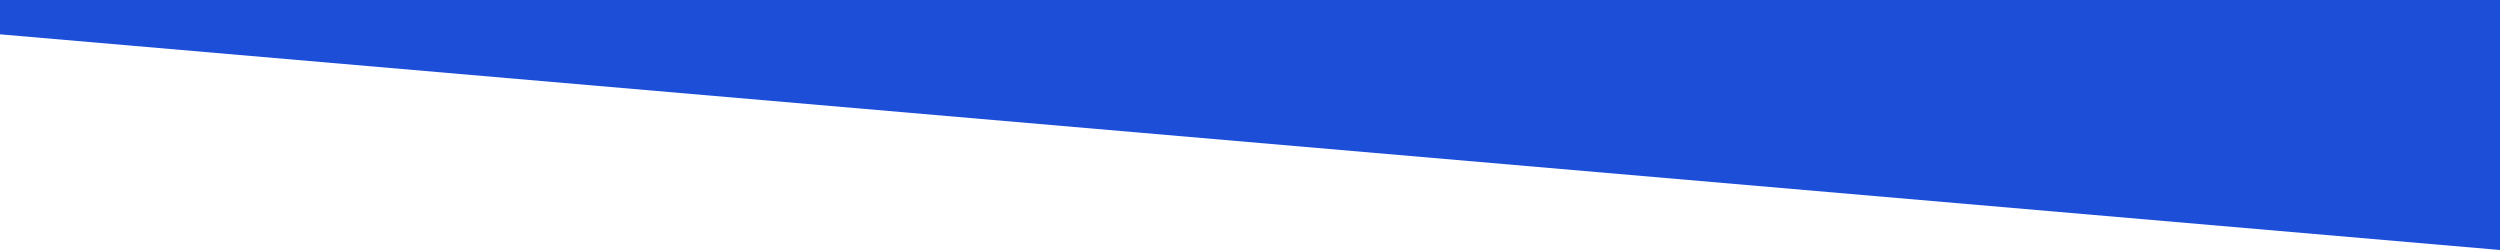
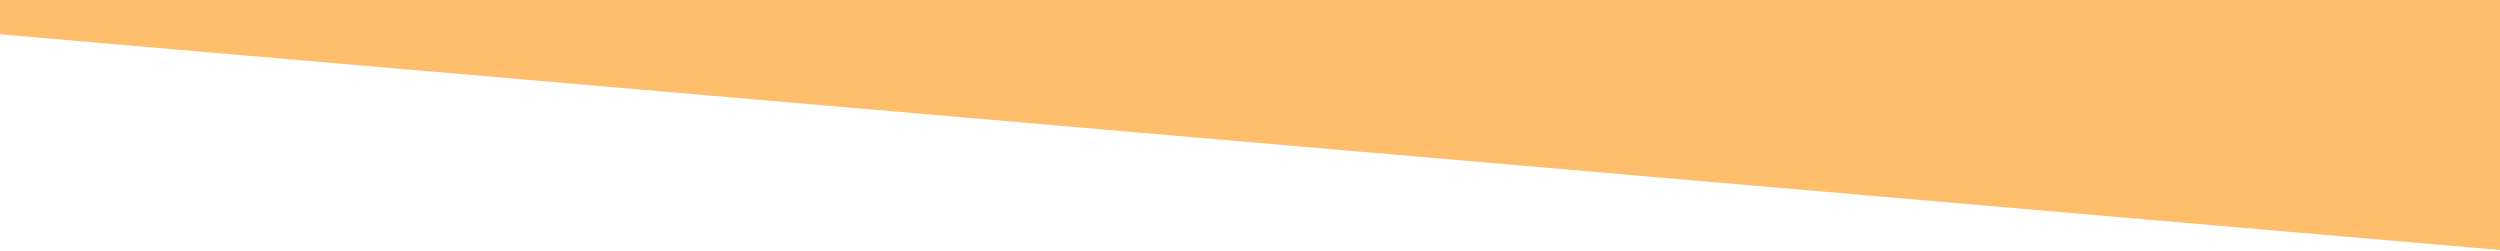
<svg xmlns="http://www.w3.org/2000/svg" data-name="Layer 1" viewBox="0 0 1200 120" preserveAspectRatio="none">
-   <path d="M1200 120L0 16.48 0 0 1200 0 1200 120z" fill="#1D4ED8" />
+   <path d="M1200 120L0 16.48 0 0 1200 0 1200 120z" fill="#febe6b" />
</svg>
